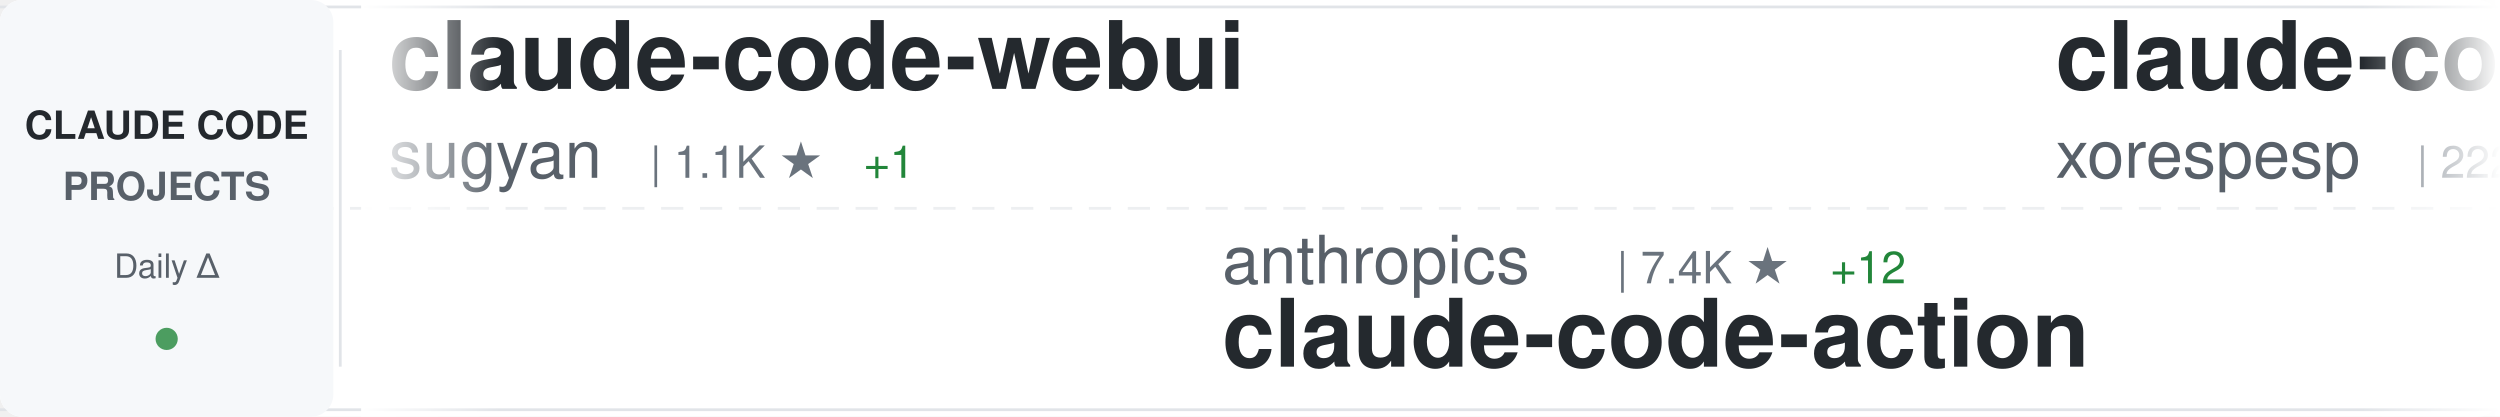
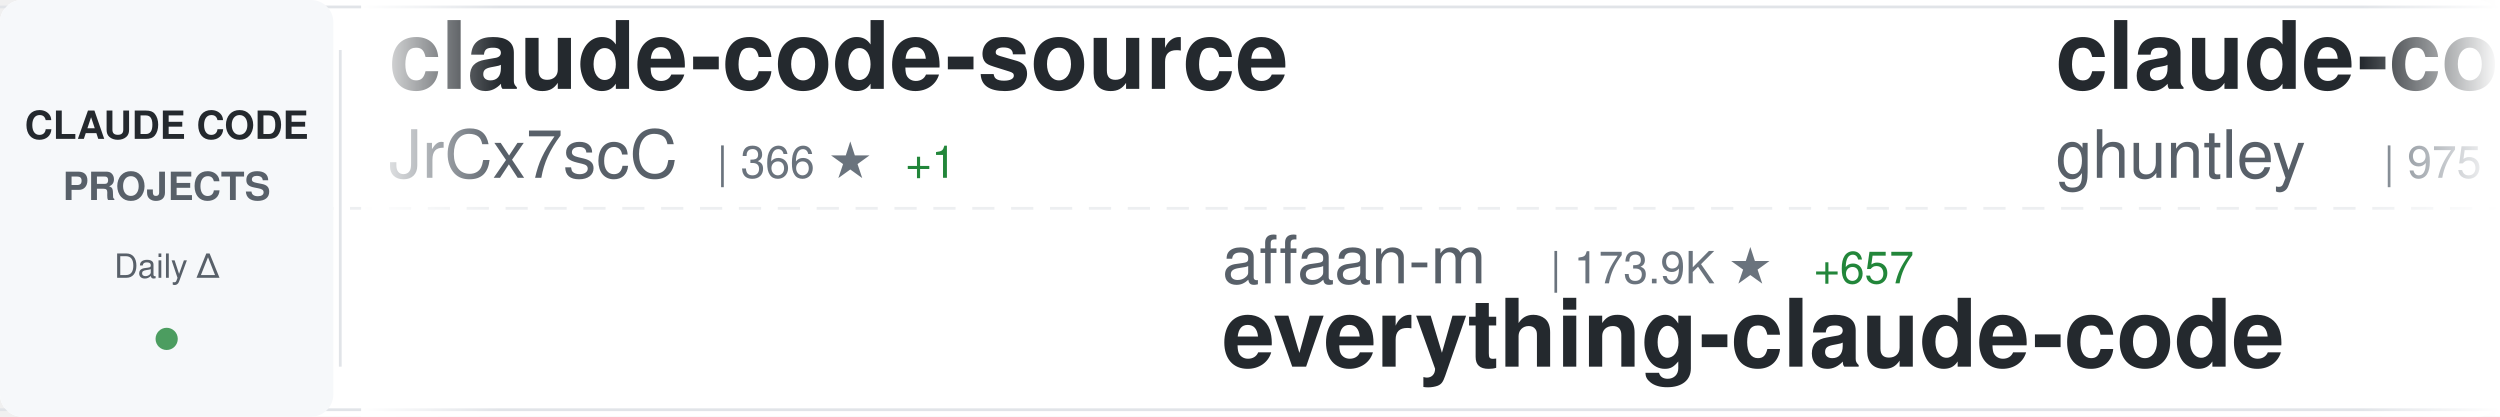
<svg xmlns="http://www.w3.org/2000/svg" width="900" height="150">
  <defs>
    <linearGradient id="awesomeLeftFade" x1="0%" y1="0%" x2="100%" y2="0%">
      <stop offset="0%" style="stop-color:#ffffff;stop-opacity:1" />
      <stop offset="100%" style="stop-color:#ffffff;stop-opacity:0" />
    </linearGradient>
    <linearGradient id="awesomeRightFade" x1="0%" y1="0%" x2="100%" y2="0%">
      <stop offset="0%" style="stop-color:#ffffff;stop-opacity:0" />
      <stop offset="100%" style="stop-color:#ffffff;stop-opacity:1" />
    </linearGradient>
  </defs>
  <rect width="900" height="150" fill="#ffffff" rx="8" />
  <rect x="0" y="2" width="900" height="1" fill="#e1e4e8" />
  <rect x="0" y="147" width="900" height="1" fill="#e1e4e8" />
  <line x1="0" y1="75" x2="900" y2="75" stroke="#e1e4e8" stroke-width="1" stroke-dasharray="8 6" opacity="0.6" />
  <rect x="0" y="0" width="120" height="150" fill="#f6f8fa" rx="8" />
  <text x="60" y="50" font-family="-apple-system, BlinkMacSystemFont, 'Segoe UI', Helvetica, Arial, sans-serif" font-size="14" font-weight="600" fill="#24292e" text-anchor="middle">CLAUDE CODE</text>
  <text x="60" y="72" font-family="-apple-system, BlinkMacSystemFont, 'Segoe UI', Helvetica, Arial, sans-serif" font-size="14" font-weight="600" fill="#586069" text-anchor="middle">PROJECTS</text>
  <text x="60" y="100" font-family="-apple-system, BlinkMacSystemFont, 'Segoe UI', Helvetica, Arial, sans-serif" font-size="12" font-weight="500" fill="#586069" text-anchor="middle">Daily Δ</text>
  <circle cx="60" cy="122" r="4" fill="#22863a" opacity="0.8" />
  <rect x="122" y="18" width="1" height="114" fill="#e1e4e8" />
  <clipPath id="awesomeTickerClip">
    <rect x="130" y="0" width="770" height="150" />
  </clipPath>
  <g clip-path="url(#awesomeTickerClip)">
    <g id="awesomeTickerItems">
      <animateTransform attributeName="transform" attributeType="XML" type="translate" from="0 0" to="-3000 0" dur="54s" repeatCount="indefinite" />
      <g transform="translate(0, 0)">
-         <text x="140" y="32" font-family="-apple-system, BlinkMacSystemFont, 'Segoe UI', Helvetica, Arial, sans-serif" font-size="34" font-weight="600" fill="#24292e">claude-code-webui</text>
-         <text x="140" y="64" font-family="-apple-system, BlinkMacSystemFont, 'Segoe UI', Helvetica, Arial, sans-serif" font-size="24" font-weight="400" fill="#586069">sugyan</text>
-         <text x="234" y="64" font-family="-apple-system, BlinkMacSystemFont, 'Segoe UI', Helvetica, Arial, sans-serif" font-size="16" font-weight="500" fill="#6a737d">| 1.1K ★</text>
-         <text x="311" y="64" font-family="-apple-system, BlinkMacSystemFont, 'Segoe UI', Helvetica, Arial, sans-serif" font-size="16" font-weight="500" fill="#22863a"> +1</text>
-       </g>
-       <g transform="translate(300, 0)">
-         <text x="140" y="102" font-family="-apple-system, BlinkMacSystemFont, 'Segoe UI', Helvetica, Arial, sans-serif" font-size="24" font-weight="400" fill="#586069">anthropics</text>
-         <text x="282" y="102" font-family="-apple-system, BlinkMacSystemFont, 'Segoe UI', Helvetica, Arial, sans-serif" font-size="16" font-weight="500" fill="#6a737d">| 7.4K ★</text>
-         <text x="359" y="102" font-family="-apple-system, BlinkMacSystemFont, 'Segoe UI', Helvetica, Arial, sans-serif" font-size="16" font-weight="500" fill="#22863a"> +12</text>
-         <text x="140" y="132" font-family="-apple-system, BlinkMacSystemFont, 'Segoe UI', Helvetica, Arial, sans-serif" font-size="34" font-weight="600" fill="#24292e">claude-code-action</text>
-       </g>
-       <g transform="translate(600, 0)">
-         <text x="140" y="32" font-family="-apple-system, BlinkMacSystemFont, 'Segoe UI', Helvetica, Arial, sans-serif" font-size="34" font-weight="600" fill="#24292e">claude-code</text>
-         <text x="140" y="64" font-family="-apple-system, BlinkMacSystemFont, 'Segoe UI', Helvetica, Arial, sans-serif" font-size="24" font-weight="400" fill="#586069">xorespesp</text>
-         <text x="270" y="64" font-family="-apple-system, BlinkMacSystemFont, 'Segoe UI', Helvetica, Arial, sans-serif" font-size="16" font-weight="500" fill="#6a737d">| 222 ★</text>
-       </g>
-       <g transform="translate(900, 0)">
-         <text x="140" y="102" font-family="-apple-system, BlinkMacSystemFont, 'Segoe UI', Helvetica, Arial, sans-serif" font-size="24" font-weight="400" fill="#586069">alirezarezvani</text>
-         <text x="330" y="102" font-family="-apple-system, BlinkMacSystemFont, 'Segoe UI', Helvetica, Arial, sans-serif" font-size="16" font-weight="500" fill="#6a737d">| 13.8K ★</text>
-         <text x="416" y="102" font-family="-apple-system, BlinkMacSystemFont, 'Segoe UI', Helvetica, Arial, sans-serif" font-size="16" font-weight="500" fill="#22863a"> +120</text>
-         <text x="140" y="132" font-family="-apple-system, BlinkMacSystemFont, 'Segoe UI', Helvetica, Arial, sans-serif" font-size="34" font-weight="600" fill="#24292e">claude-skills</text>
-       </g>
-       <g transform="translate(1200, 0)">
-         <text x="140" y="32" font-family="-apple-system, BlinkMacSystemFont, 'Segoe UI', Helvetica, Arial, sans-serif" font-size="34" font-weight="600" fill="#24292e">claude-code</text>
-         <text x="140" y="64" font-family="-apple-system, BlinkMacSystemFont, 'Segoe UI', Helvetica, Arial, sans-serif" font-size="24" font-weight="400" fill="#586069">VineeTagarwaL-code</text>
-         <text x="378" y="64" font-family="-apple-system, BlinkMacSystemFont, 'Segoe UI', Helvetica, Arial, sans-serif" font-size="16" font-weight="500" fill="#6a737d">| 274 ★</text>
-       </g>
-       <g transform="translate(1500, 0)">
-         <text x="140" y="102" font-family="-apple-system, BlinkMacSystemFont, 'Segoe UI', Helvetica, Arial, sans-serif" font-size="24" font-weight="400" fill="#586069">Maciek-roboblog</text>
-         <text x="342" y="102" font-family="-apple-system, BlinkMacSystemFont, 'Segoe UI', Helvetica, Arial, sans-serif" font-size="16" font-weight="500" fill="#6a737d">| 7.9K ★</text>
-         <text x="419" y="102" font-family="-apple-system, BlinkMacSystemFont, 'Segoe UI', Helvetica, Arial, sans-serif" font-size="16" font-weight="500" fill="#22863a"> +20</text>
-         <text x="140" y="132" font-family="-apple-system, BlinkMacSystemFont, 'Segoe UI', Helvetica, Arial, sans-serif" font-size="34" font-weight="600" fill="#24292e">Claude-Code-Usage-Monito...</text>
-       </g>
-       <g transform="translate(1800, 0)">
-         <text x="140" y="32" font-family="-apple-system, BlinkMacSystemFont, 'Segoe UI', Helvetica, Arial, sans-serif" font-size="34" font-weight="600" fill="#24292e">ralph</text>
-         <text x="140" y="64" font-family="-apple-system, BlinkMacSystemFont, 'Segoe UI', Helvetica, Arial, sans-serif" font-size="24" font-weight="400" fill="#586069">snarktank</text>
-         <text x="270" y="64" font-family="-apple-system, BlinkMacSystemFont, 'Segoe UI', Helvetica, Arial, sans-serif" font-size="16" font-weight="500" fill="#6a737d">| 18.5K ★</text>
-         <text x="356" y="64" font-family="-apple-system, BlinkMacSystemFont, 'Segoe UI', Helvetica, Arial, sans-serif" font-size="16" font-weight="500" fill="#22863a"> +68</text>
-       </g>
-       <g transform="translate(2100, 0)">
-         <text x="140" y="102" font-family="-apple-system, BlinkMacSystemFont, 'Segoe UI', Helvetica, Arial, sans-serif" font-size="24" font-weight="400" fill="#586069">777genius</text>
-         <text x="270" y="102" font-family="-apple-system, BlinkMacSystemFont, 'Segoe UI', Helvetica, Arial, sans-serif" font-size="16" font-weight="500" fill="#6a737d">| 907 ★</text>
-         <text x="338" y="102" font-family="-apple-system, BlinkMacSystemFont, 'Segoe UI', Helvetica, Arial, sans-serif" font-size="16" font-weight="500" fill="#22863a"> +1</text>
-         <text x="140" y="132" font-family="-apple-system, BlinkMacSystemFont, 'Segoe UI', Helvetica, Arial, sans-serif" font-size="34" font-weight="600" fill="#24292e">claude-code-source-code</text>
-       </g>
-       <g transform="translate(2400, 0)">
        <text x="140" y="32" font-family="-apple-system, BlinkMacSystemFont, 'Segoe UI', Helvetica, Arial, sans-serif" font-size="34" font-weight="600" fill="#24292e">claude-code-source</text>
        <text x="140" y="64" font-family="-apple-system, BlinkMacSystemFont, 'Segoe UI', Helvetica, Arial, sans-serif" font-size="24" font-weight="400" fill="#586069">JrCx7scC</text>
        <text x="258" y="64" font-family="-apple-system, BlinkMacSystemFont, 'Segoe UI', Helvetica, Arial, sans-serif" font-size="16" font-weight="500" fill="#6a737d">| 366 ★</text>
        <text x="326" y="64" font-family="-apple-system, BlinkMacSystemFont, 'Segoe UI', Helvetica, Arial, sans-serif" font-size="16" font-weight="500" fill="#22863a"> +1</text>
      </g>
+       <g transform="translate(300, 0)">
+         <text x="140" y="102" font-family="-apple-system, BlinkMacSystemFont, 'Segoe UI', Helvetica, Arial, sans-serif" font-size="24" font-weight="400" fill="#586069">affaan-m</text>
+         <text x="258" y="102" font-family="-apple-system, BlinkMacSystemFont, 'Segoe UI', Helvetica, Arial, sans-serif" font-size="16" font-weight="500" fill="#6a737d">| 173.9K ★</text>
+         <text x="353" y="102" font-family="-apple-system, BlinkMacSystemFont, 'Segoe UI', Helvetica, Arial, sans-serif" font-size="16" font-weight="500" fill="#22863a"> +657</text>
+         <text x="140" y="132" font-family="-apple-system, BlinkMacSystemFont, 'Segoe UI', Helvetica, Arial, sans-serif" font-size="34" font-weight="600" fill="#24292e">everything-claude-code</text>
+       </g>
+       <g transform="translate(600, 0)">
+         <text x="140" y="32" font-family="-apple-system, BlinkMacSystemFont, 'Segoe UI', Helvetica, Arial, sans-serif" font-size="34" font-weight="600" fill="#24292e">claude-code-source-code-...</text>
+         <text x="140" y="64" font-family="-apple-system, BlinkMacSystemFont, 'Segoe UI', Helvetica, Arial, sans-serif" font-size="24" font-weight="400" fill="#586069">ghuntley</text>
+         <text x="258" y="64" font-family="-apple-system, BlinkMacSystemFont, 'Segoe UI', Helvetica, Arial, sans-serif" font-size="16" font-weight="500" fill="#6a737d">| 975 ★</text>
+         <text x="326" y="64" font-family="-apple-system, BlinkMacSystemFont, 'Segoe UI', Helvetica, Arial, sans-serif" font-size="16" font-weight="500" fill="#22863a"> +1</text>
+       </g>
+       <g transform="translate(900, 0)">
+         <text x="140" y="102" font-family="-apple-system, BlinkMacSystemFont, 'Segoe UI', Helvetica, Arial, sans-serif" font-size="24" font-weight="400" fill="#586069">mehmoodosman</text>
+         <text x="306" y="102" font-family="-apple-system, BlinkMacSystemFont, 'Segoe UI', Helvetica, Arial, sans-serif" font-size="16" font-weight="500" fill="#6a737d">| 168 ★</text>
+         <text x="140" y="132" font-family="-apple-system, BlinkMacSystemFont, 'Segoe UI', Helvetica, Arial, sans-serif" font-size="34" font-weight="600" fill="#24292e">claude-code</text>
+       </g>
+       <g transform="translate(1200, 0)">
+         <text x="140" y="32" font-family="-apple-system, BlinkMacSystemFont, 'Segoe UI', Helvetica, Arial, sans-serif" font-size="34" font-weight="600" fill="#24292e">claude-code</text>
+         <text x="140" y="64" font-family="-apple-system, BlinkMacSystemFont, 'Segoe UI', Helvetica, Arial, sans-serif" font-size="24" font-weight="400" fill="#586069">isboyjc</text>
+         <text x="246" y="64" font-family="-apple-system, BlinkMacSystemFont, 'Segoe UI', Helvetica, Arial, sans-serif" font-size="16" font-weight="500" fill="#6a737d">| 156 ★</text>
+       </g>
+       <g transform="translate(1500, 0)">
+         <text x="140" y="102" font-family="-apple-system, BlinkMacSystemFont, 'Segoe UI', Helvetica, Arial, sans-serif" font-size="24" font-weight="400" fill="#586069">anthropics</text>
+         <text x="282" y="102" font-family="-apple-system, BlinkMacSystemFont, 'Segoe UI', Helvetica, Arial, sans-serif" font-size="16" font-weight="500" fill="#6a737d">| 4.5K ★</text>
+         <text x="359" y="102" font-family="-apple-system, BlinkMacSystemFont, 'Segoe UI', Helvetica, Arial, sans-serif" font-size="16" font-weight="500" fill="#22863a"> +12</text>
+         <text x="140" y="132" font-family="-apple-system, BlinkMacSystemFont, 'Segoe UI', Helvetica, Arial, sans-serif" font-size="34" font-weight="600" fill="#24292e">claude-code-security-rev...</text>
+       </g>
+       <g transform="translate(1800, 0)">
+         <text x="140" y="32" font-family="-apple-system, BlinkMacSystemFont, 'Segoe UI', Helvetica, Arial, sans-serif" font-size="34" font-weight="600" fill="#24292e">Claude-Code-Game-Studios</text>
+         <text x="140" y="64" font-family="-apple-system, BlinkMacSystemFont, 'Segoe UI', Helvetica, Arial, sans-serif" font-size="24" font-weight="400" fill="#586069">Donchitos</text>
+         <text x="270" y="64" font-family="-apple-system, BlinkMacSystemFont, 'Segoe UI', Helvetica, Arial, sans-serif" font-size="16" font-weight="500" fill="#6a737d">| 17.3K ★</text>
+         <text x="356" y="64" font-family="-apple-system, BlinkMacSystemFont, 'Segoe UI', Helvetica, Arial, sans-serif" font-size="16" font-weight="500" fill="#22863a"> +135</text>
+       </g>
+       <g transform="translate(2100, 0)">
+         <text x="140" y="102" font-family="-apple-system, BlinkMacSystemFont, 'Segoe UI', Helvetica, Arial, sans-serif" font-size="24" font-weight="400" fill="#586069">alejandrobalderas</text>
+         <text x="366" y="102" font-family="-apple-system, BlinkMacSystemFont, 'Segoe UI', Helvetica, Arial, sans-serif" font-size="16" font-weight="500" fill="#6a737d">| 1.9K ★</text>
+         <text x="443" y="102" font-family="-apple-system, BlinkMacSystemFont, 'Segoe UI', Helvetica, Arial, sans-serif" font-size="16" font-weight="500" fill="#22863a"> +13</text>
+         <text x="140" y="132" font-family="-apple-system, BlinkMacSystemFont, 'Segoe UI', Helvetica, Arial, sans-serif" font-size="34" font-weight="600" fill="#24292e">claude-code-from-source</text>
+       </g>
+       <g transform="translate(2400, 0)">
+         <text x="140" y="32" font-family="-apple-system, BlinkMacSystemFont, 'Segoe UI', Helvetica, Arial, sans-serif" font-size="34" font-weight="600" fill="#24292e">learn-claude-code</text>
+         <text x="140" y="64" font-family="-apple-system, BlinkMacSystemFont, 'Segoe UI', Helvetica, Arial, sans-serif" font-size="24" font-weight="400" fill="#586069">shareAI-lab</text>
+         <text x="294" y="64" font-family="-apple-system, BlinkMacSystemFont, 'Segoe UI', Helvetica, Arial, sans-serif" font-size="16" font-weight="500" fill="#6a737d">| 58.2K ★</text>
+         <text x="380" y="64" font-family="-apple-system, BlinkMacSystemFont, 'Segoe UI', Helvetica, Arial, sans-serif" font-size="16" font-weight="500" fill="#22863a"> +187</text>
+       </g>
      <g transform="translate(2700, 0)">
-         <text x="140" y="102" font-family="-apple-system, BlinkMacSystemFont, 'Segoe UI', Helvetica, Arial, sans-serif" font-size="24" font-weight="400" fill="#586069">ChrisWiles</text>
-         <text x="282" y="102" font-family="-apple-system, BlinkMacSystemFont, 'Segoe UI', Helvetica, Arial, sans-serif" font-size="16" font-weight="500" fill="#6a737d">| 5.9K ★</text>
-         <text x="359" y="102" font-family="-apple-system, BlinkMacSystemFont, 'Segoe UI', Helvetica, Arial, sans-serif" font-size="16" font-weight="500" fill="#22863a"> +2</text>
-         <text x="140" y="132" font-family="-apple-system, BlinkMacSystemFont, 'Segoe UI', Helvetica, Arial, sans-serif" font-size="34" font-weight="600" fill="#24292e">claude-code-showcase</text>
+         <text x="140" y="102" font-family="-apple-system, BlinkMacSystemFont, 'Segoe UI', Helvetica, Arial, sans-serif" font-size="24" font-weight="400" fill="#586069">edmund-io</text>
+         <text x="270" y="102" font-family="-apple-system, BlinkMacSystemFont, 'Segoe UI', Helvetica, Arial, sans-serif" font-size="16" font-weight="500" fill="#6a737d">| 1.4K ★</text>
+         <text x="140" y="132" font-family="-apple-system, BlinkMacSystemFont, 'Segoe UI', Helvetica, Arial, sans-serif" font-size="34" font-weight="600" fill="#24292e">edmunds-claude-code</text>
      </g>
      <g transform="translate(3000, 0)">
-         <text x="140" y="32" font-family="-apple-system, BlinkMacSystemFont, 'Segoe UI', Helvetica, Arial, sans-serif" font-size="34" font-weight="600" fill="#24292e">claude-code-webui</text>
-         <text x="140" y="64" font-family="-apple-system, BlinkMacSystemFont, 'Segoe UI', Helvetica, Arial, sans-serif" font-size="24" font-weight="400" fill="#586069">sugyan</text>
-         <text x="234" y="64" font-family="-apple-system, BlinkMacSystemFont, 'Segoe UI', Helvetica, Arial, sans-serif" font-size="16" font-weight="500" fill="#6a737d">| 1.1K ★</text>
-         <text x="311" y="64" font-family="-apple-system, BlinkMacSystemFont, 'Segoe UI', Helvetica, Arial, sans-serif" font-size="16" font-weight="500" fill="#22863a"> +1</text>
+         <text x="140" y="32" font-family="-apple-system, BlinkMacSystemFont, 'Segoe UI', Helvetica, Arial, sans-serif" font-size="34" font-weight="600" fill="#24292e">claude-code-source</text>
+         <text x="140" y="64" font-family="-apple-system, BlinkMacSystemFont, 'Segoe UI', Helvetica, Arial, sans-serif" font-size="24" font-weight="400" fill="#586069">JrCx7scC</text>
+         <text x="258" y="64" font-family="-apple-system, BlinkMacSystemFont, 'Segoe UI', Helvetica, Arial, sans-serif" font-size="16" font-weight="500" fill="#6a737d">| 366 ★</text>
+         <text x="326" y="64" font-family="-apple-system, BlinkMacSystemFont, 'Segoe UI', Helvetica, Arial, sans-serif" font-size="16" font-weight="500" fill="#22863a"> +1</text>
      </g>
      <g transform="translate(3300, 0)">
-         <text x="140" y="102" font-family="-apple-system, BlinkMacSystemFont, 'Segoe UI', Helvetica, Arial, sans-serif" font-size="24" font-weight="400" fill="#586069">anthropics</text>
-         <text x="282" y="102" font-family="-apple-system, BlinkMacSystemFont, 'Segoe UI', Helvetica, Arial, sans-serif" font-size="16" font-weight="500" fill="#6a737d">| 7.4K ★</text>
-         <text x="359" y="102" font-family="-apple-system, BlinkMacSystemFont, 'Segoe UI', Helvetica, Arial, sans-serif" font-size="16" font-weight="500" fill="#22863a"> +12</text>
-         <text x="140" y="132" font-family="-apple-system, BlinkMacSystemFont, 'Segoe UI', Helvetica, Arial, sans-serif" font-size="34" font-weight="600" fill="#24292e">claude-code-action</text>
+         <text x="140" y="102" font-family="-apple-system, BlinkMacSystemFont, 'Segoe UI', Helvetica, Arial, sans-serif" font-size="24" font-weight="400" fill="#586069">affaan-m</text>
+         <text x="258" y="102" font-family="-apple-system, BlinkMacSystemFont, 'Segoe UI', Helvetica, Arial, sans-serif" font-size="16" font-weight="500" fill="#6a737d">| 173.9K ★</text>
+         <text x="353" y="102" font-family="-apple-system, BlinkMacSystemFont, 'Segoe UI', Helvetica, Arial, sans-serif" font-size="16" font-weight="500" fill="#22863a"> +657</text>
+         <text x="140" y="132" font-family="-apple-system, BlinkMacSystemFont, 'Segoe UI', Helvetica, Arial, sans-serif" font-size="34" font-weight="600" fill="#24292e">everything-claude-code</text>
      </g>
      <g transform="translate(3600, 0)">
-         <text x="140" y="32" font-family="-apple-system, BlinkMacSystemFont, 'Segoe UI', Helvetica, Arial, sans-serif" font-size="34" font-weight="600" fill="#24292e">claude-code</text>
-         <text x="140" y="64" font-family="-apple-system, BlinkMacSystemFont, 'Segoe UI', Helvetica, Arial, sans-serif" font-size="24" font-weight="400" fill="#586069">xorespesp</text>
-         <text x="270" y="64" font-family="-apple-system, BlinkMacSystemFont, 'Segoe UI', Helvetica, Arial, sans-serif" font-size="16" font-weight="500" fill="#6a737d">| 222 ★</text>
+         <text x="140" y="32" font-family="-apple-system, BlinkMacSystemFont, 'Segoe UI', Helvetica, Arial, sans-serif" font-size="34" font-weight="600" fill="#24292e">claude-code-source-code-...</text>
+         <text x="140" y="64" font-family="-apple-system, BlinkMacSystemFont, 'Segoe UI', Helvetica, Arial, sans-serif" font-size="24" font-weight="400" fill="#586069">ghuntley</text>
+         <text x="258" y="64" font-family="-apple-system, BlinkMacSystemFont, 'Segoe UI', Helvetica, Arial, sans-serif" font-size="16" font-weight="500" fill="#6a737d">| 975 ★</text>
+         <text x="326" y="64" font-family="-apple-system, BlinkMacSystemFont, 'Segoe UI', Helvetica, Arial, sans-serif" font-size="16" font-weight="500" fill="#22863a"> +1</text>
      </g>
      <g transform="translate(3900, 0)">
-         <text x="140" y="102" font-family="-apple-system, BlinkMacSystemFont, 'Segoe UI', Helvetica, Arial, sans-serif" font-size="24" font-weight="400" fill="#586069">alirezarezvani</text>
-         <text x="330" y="102" font-family="-apple-system, BlinkMacSystemFont, 'Segoe UI', Helvetica, Arial, sans-serif" font-size="16" font-weight="500" fill="#6a737d">| 13.8K ★</text>
-         <text x="416" y="102" font-family="-apple-system, BlinkMacSystemFont, 'Segoe UI', Helvetica, Arial, sans-serif" font-size="16" font-weight="500" fill="#22863a"> +120</text>
-         <text x="140" y="132" font-family="-apple-system, BlinkMacSystemFont, 'Segoe UI', Helvetica, Arial, sans-serif" font-size="34" font-weight="600" fill="#24292e">claude-skills</text>
+         <text x="140" y="102" font-family="-apple-system, BlinkMacSystemFont, 'Segoe UI', Helvetica, Arial, sans-serif" font-size="24" font-weight="400" fill="#586069">mehmoodosman</text>
+         <text x="306" y="102" font-family="-apple-system, BlinkMacSystemFont, 'Segoe UI', Helvetica, Arial, sans-serif" font-size="16" font-weight="500" fill="#6a737d">| 168 ★</text>
+         <text x="140" y="132" font-family="-apple-system, BlinkMacSystemFont, 'Segoe UI', Helvetica, Arial, sans-serif" font-size="34" font-weight="600" fill="#24292e">claude-code</text>
      </g>
    </g>
  </g>
  <rect x="130" y="0" width="50" height="150" fill="url(#awesomeLeftFade)" />
  <rect x="850" y="0" width="50" height="150" fill="url(#awesomeRightFade)" />
</svg>
